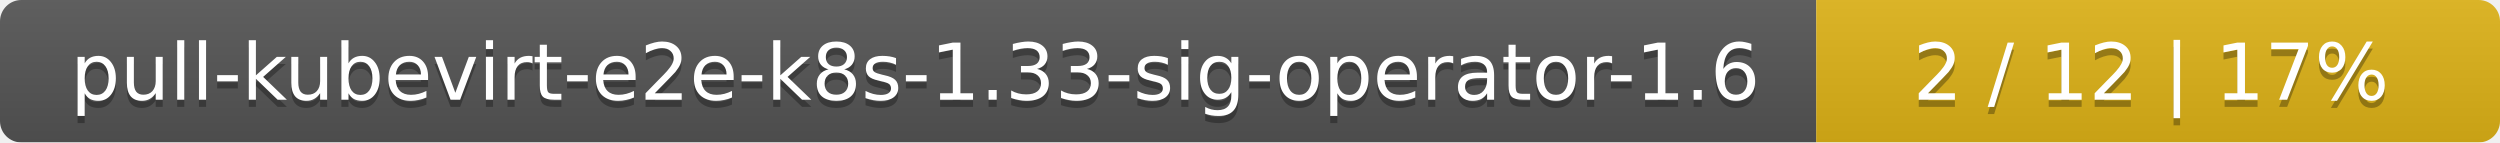
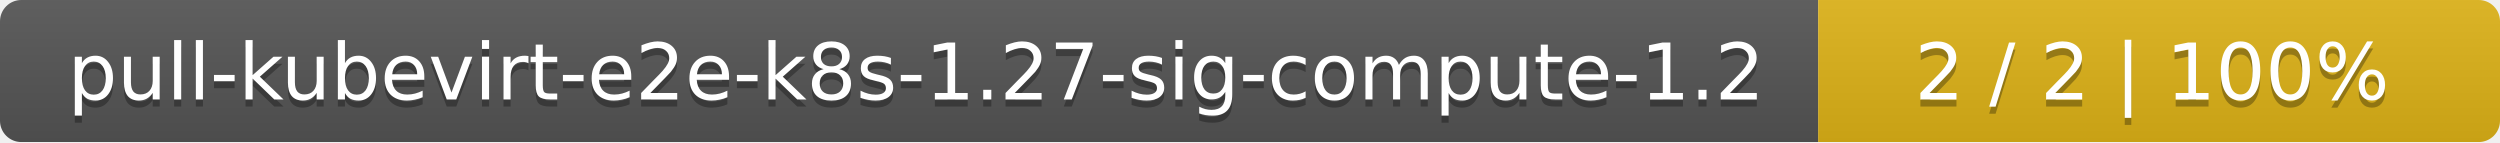
- <svg xmlns="http://www.w3.org/2000/svg" width="351" height="20">
+ <svg xmlns="http://www.w3.org/2000/svg" width="352" height="20">
  <linearGradient id="smooth" x2="0" y2="100%">
    <stop offset="0" stop-color="#bbb" stop-opacity=".1" />
    <stop offset="1" stop-opacity=".1" />
  </linearGradient>
  <mask id="round">
-     <rect width="351" height="20" rx="3" fill="#fff" />
+     <rect width="352" height="20" rx="3" fill="#fff" />
  </mask>
  <g mask="url(#round)">
-     <rect width="255" height="20" fill="#555" />
-     <rect x="255" width="96" height="20" fill="#dfb317" />
-     <rect width="351" height="20" fill="url(#smooth)" />
+     <rect width="256" height="20" fill="#555" />
+     <rect x="256" width="96" height="20" fill="#dfb317" />
+     <rect width="352" height="20" fill="url(#smooth)" />
  </g>
  <g fill="#fff" text-anchor="middle" font-family="DejaVu Sans,Verdana,Geneva,sans-serif" font-size="11">
-     <text x="128.5" y="15" fill="#010101" fill-opacity=".3">pull-kubevirt-e2e-k8s-1.33-sig-operator-1.6</text>
-     <text x="128.5" y="14">pull-kubevirt-e2e-k8s-1.33-sig-operator-1.6</text>
-     <text x="302" y="15" fill="#010101" fill-opacity=".3">2 / 12    |    17%</text>
-     <text x="302" y="14">2 / 12    |    17%</text>
+     <text x="129" y="15" fill="#010101" fill-opacity=".3">pull-kubevirt-e2e-k8s-1.27-sig-compute-1.2</text>
+     <text x="129" y="14">pull-kubevirt-e2e-k8s-1.27-sig-compute-1.2</text>
+     <text x="303" y="15" fill="#010101" fill-opacity=".3">2 / 2    |    100%</text>
+     <text x="303" y="14">2 / 2    |    100%</text>
  </g>
</svg>
